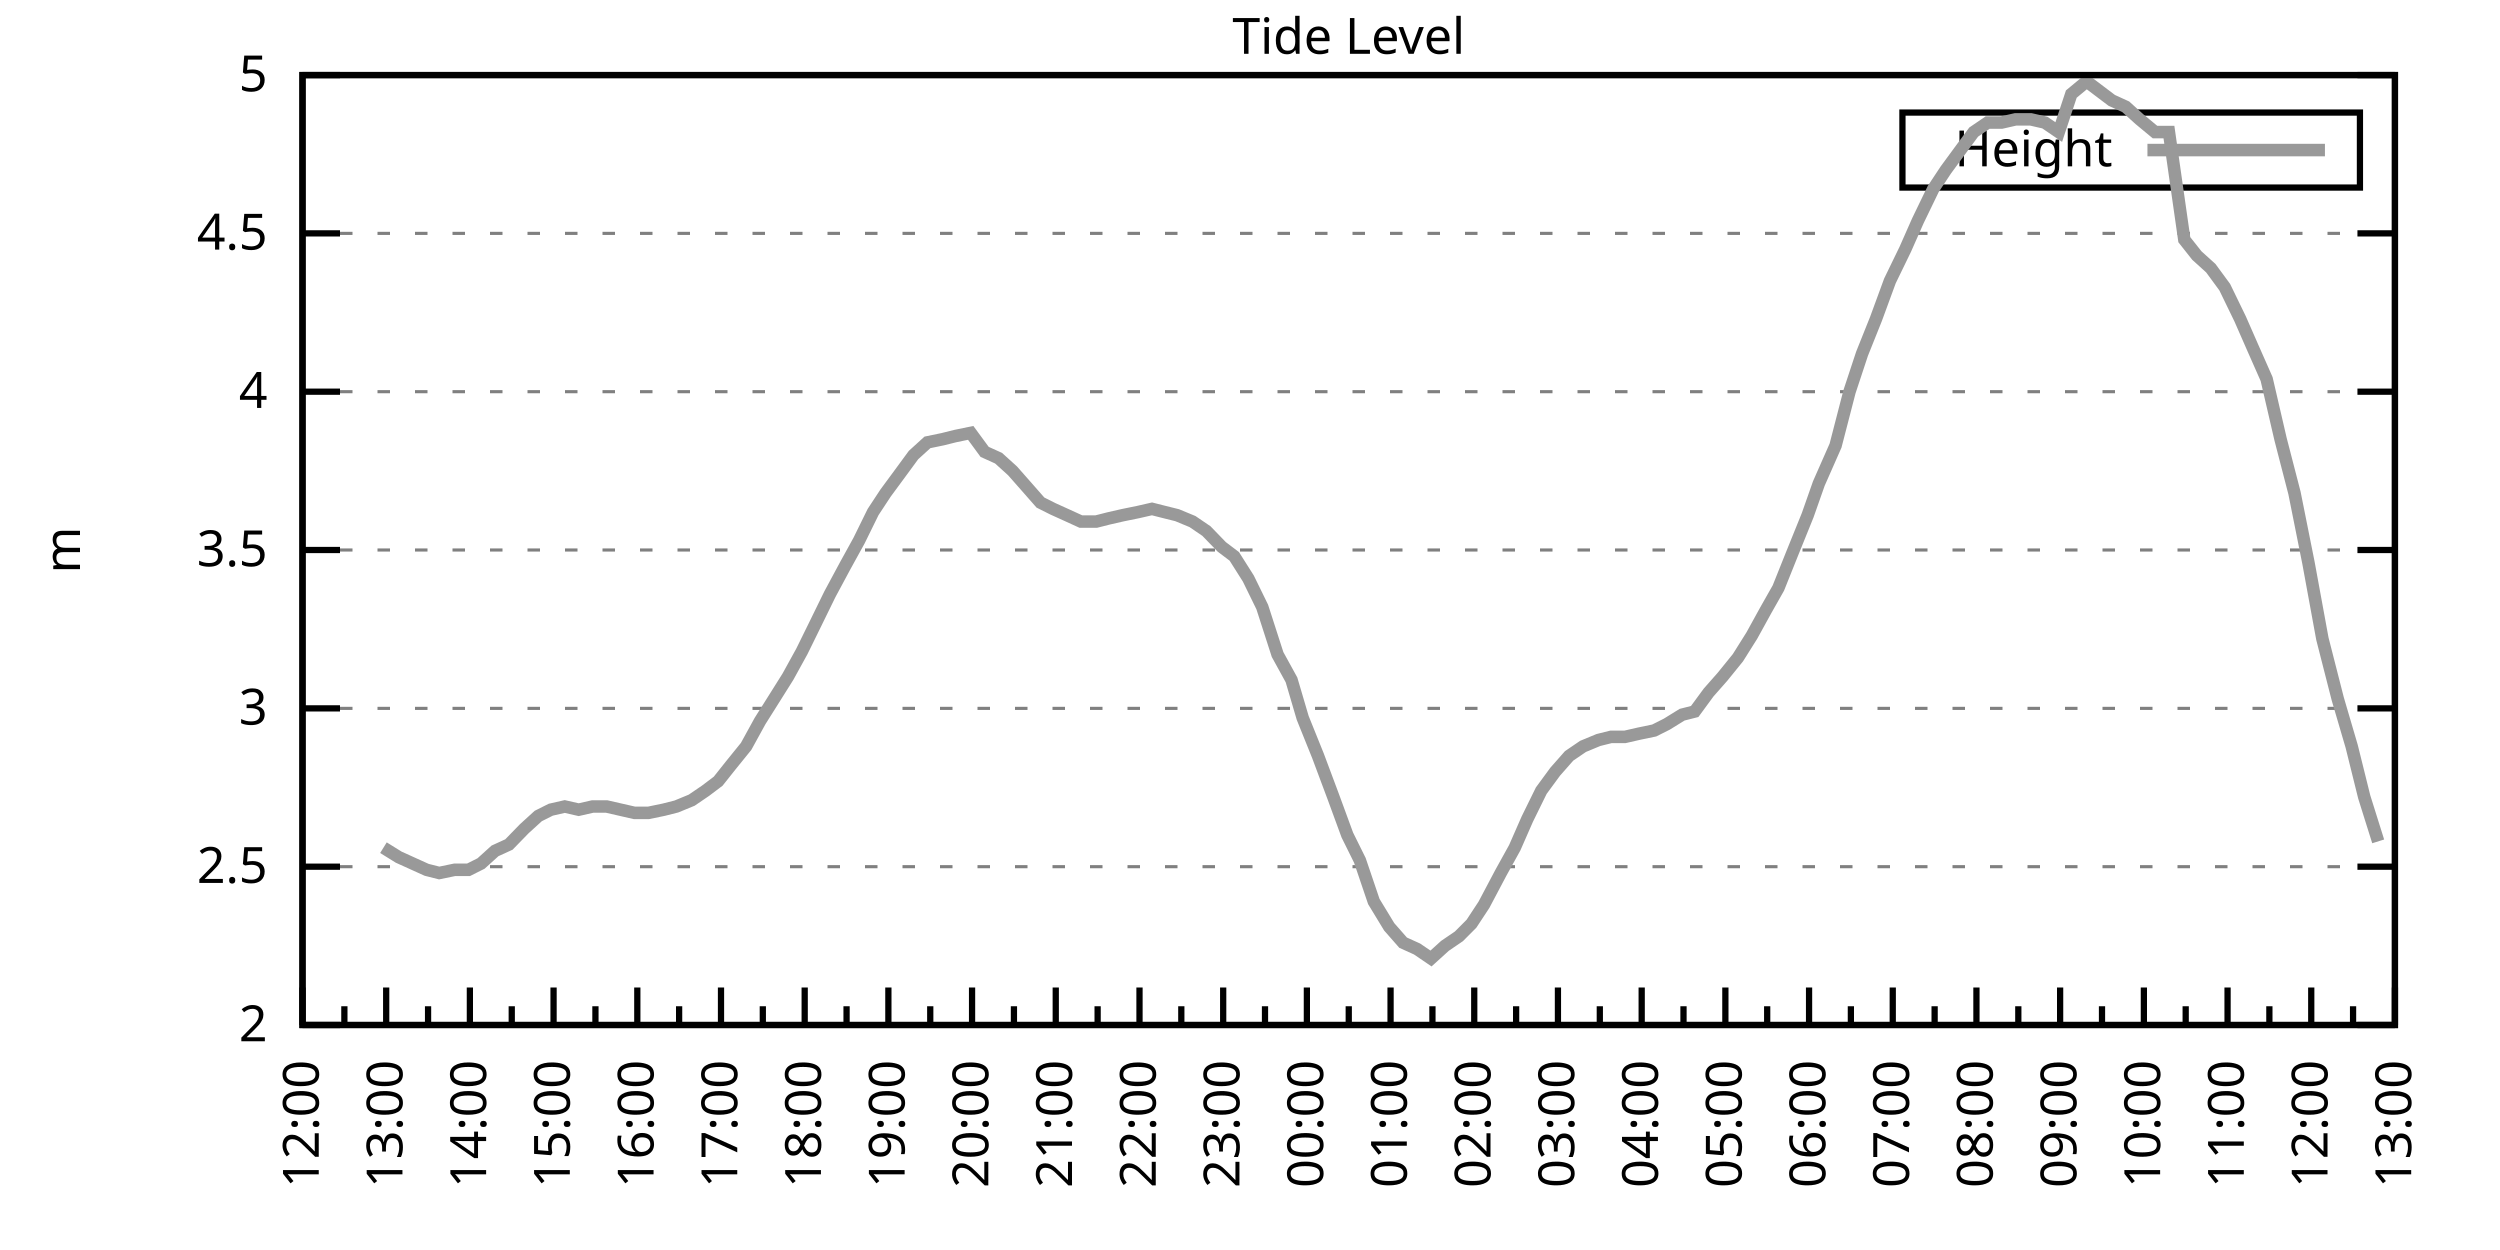
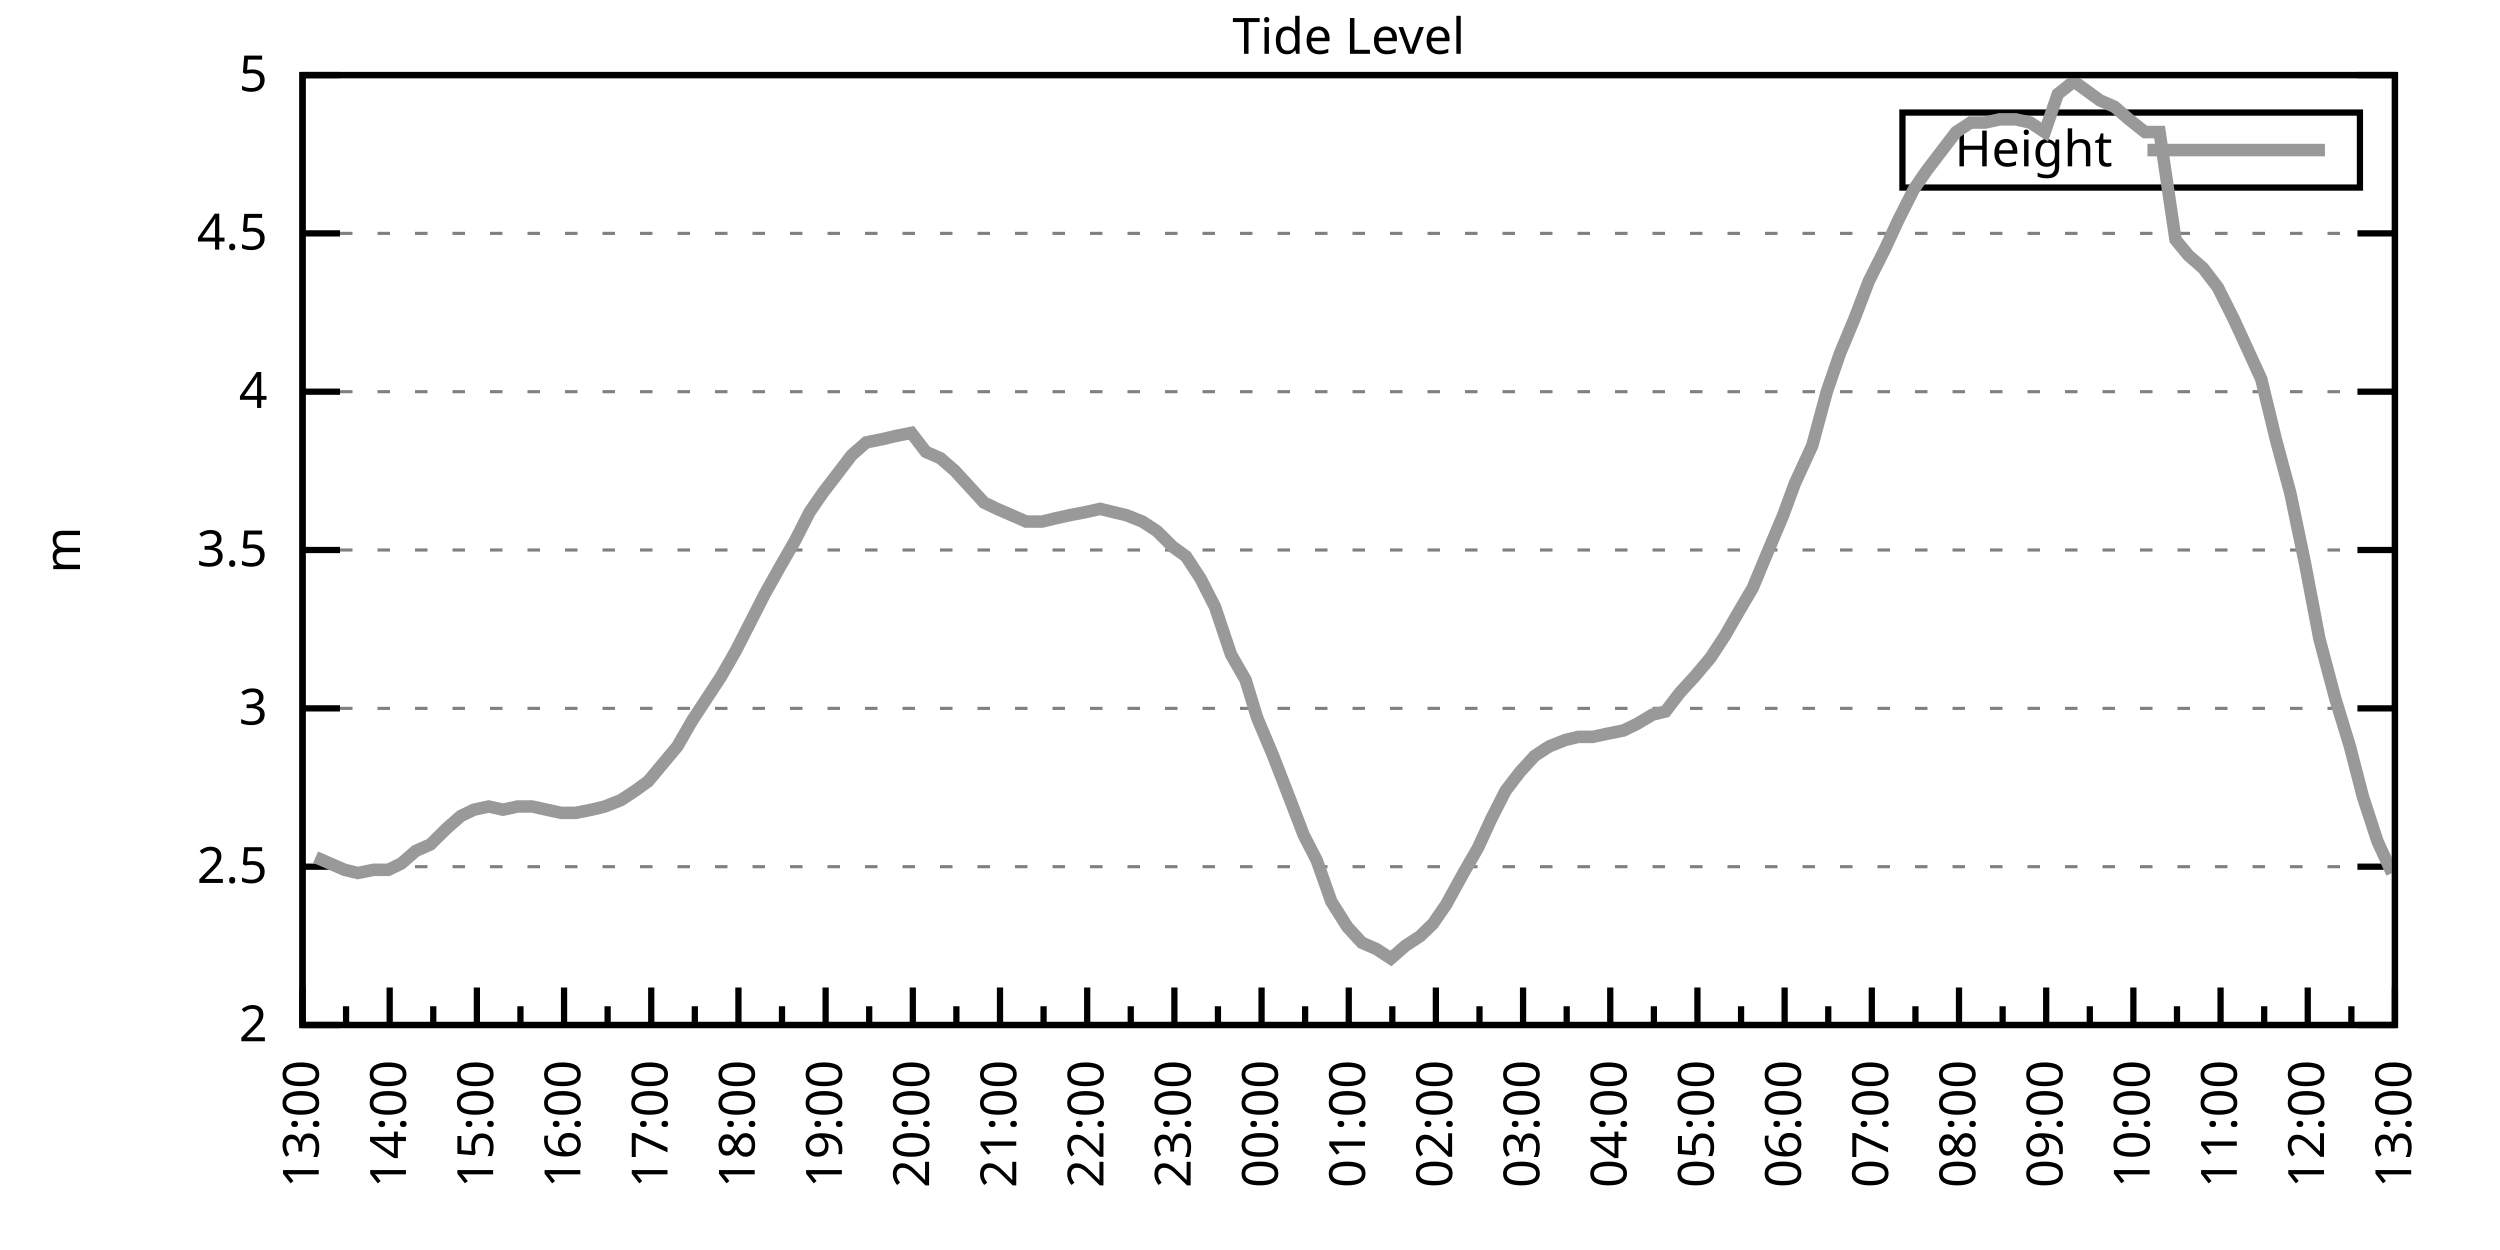
<svg xmlns="http://www.w3.org/2000/svg" xmlns:xlink="http://www.w3.org/1999/xlink" width="400" height="200" viewBox="0 0 400 200">
  <g id="gnuplot_canvas">
    <rect x="0" y="0" width="400" height="200" fill="none" />
    <defs>
      <circle id="gpDot" r="0.5" stroke-width="0.5" stroke="currentColor" />
      <path id="gpPt0" stroke-width="0.333" stroke="currentColor" d="M-1,0 h2 M0,-1 v2" />
      <path id="gpPt1" stroke-width="0.333" stroke="currentColor" d="M-1,-1 L1,1 M1,-1 L-1,1" />
      <path id="gpPt2" stroke-width="0.333" stroke="currentColor" d="M-1,0 L1,0 M0,-1 L0,1 M-1,-1 L1,1 M-1,1 L1,-1" />
      <rect id="gpPt3" stroke-width="0.333" stroke="currentColor" x="-1" y="-1" width="2" height="2" />
      <rect id="gpPt4" stroke-width="0.333" stroke="currentColor" fill="currentColor" x="-1" y="-1" width="2" height="2" />
      <circle id="gpPt5" stroke-width="0.333" stroke="currentColor" cx="0" cy="0" r="1" />
      <use xlink:href="#gpPt5" id="gpPt6" fill="currentColor" stroke="none" />
      <path id="gpPt7" stroke-width="0.333" stroke="currentColor" d="M0,-1.33 L-1.33,0.67 L1.33,0.67 z" />
      <use xlink:href="#gpPt7" id="gpPt8" fill="currentColor" stroke="none" />
      <use xlink:href="#gpPt7" id="gpPt9" stroke="currentColor" transform="rotate(180)" />
      <use xlink:href="#gpPt9" id="gpPt10" fill="currentColor" stroke="none" />
      <use xlink:href="#gpPt3" id="gpPt11" stroke="currentColor" transform="rotate(45)" />
      <use xlink:href="#gpPt11" id="gpPt12" fill="currentColor" stroke="none" />
      <path id="gpPt13" stroke-width="0.333" stroke="currentColor" d="M0,1.330 L1.265,0.411 L0.782,-1.067 L-0.782,-1.076 L-1.265,0.411 z" />
      <use xlink:href="#gpPt13" id="gpPt14" fill="currentColor" stroke="none" />
      <filter id="textbox" filterUnits="objectBoundingBox" x="0" y="0" height="1" width="1">
        <feFlood flood-color="white" flood-opacity="1" result="bgnd" />
        <feComposite in="SourceGraphic" in2="bgnd" operator="atop" />
      </filter>
      <filter id="greybox" filterUnits="objectBoundingBox" x="0" y="0" height="1" width="1">
        <feFlood flood-color="lightgrey" flood-opacity="1" result="grey" />
        <feComposite in="SourceGraphic" in2="grey" operator="atop" />
      </filter>
    </defs>
    <g fill="none" color="white" stroke="currentColor" stroke-width="1.00" stroke-linecap="butt" stroke-linejoin="miter">
</g>
    <g fill="none" color="black" stroke="currentColor" stroke-width="1.00" stroke-linecap="butt" stroke-linejoin="miter">
      <g stroke="none" shape-rendering="crispEdges">
        <polygon fill="rgb(255, 255, 255)" points="48.40,164.00 383.18,164.00 383.18,12.02 48.40,12.02 " />
      </g>
    </g>
    <g fill="none" color="black" stroke="currentColor" stroke-width="1.00" stroke-linecap="butt" stroke-linejoin="miter">
</g>
    <g fill="none" color="black" stroke="black" stroke-width="0.50" stroke-linecap="butt" stroke-linejoin="miter">
</g>
    <g fill="none" color="gray" stroke="currentColor" stroke-width="0.50" stroke-linecap="butt" stroke-linejoin="miter">
      <path stroke="gray" stroke-dasharray="2,4" class="gridline" d="M48.40,164.00 L383.19,164.00  " />
    </g>
    <g fill="none" color="gray" stroke="gray" stroke-width="1.00" stroke-linecap="butt" stroke-linejoin="miter">
</g>
    <g fill="none" color="black" stroke="currentColor" stroke-width="1.00" stroke-linecap="butt" stroke-linejoin="miter">
      <path stroke="black" d="M48.40,164.00 L54.40,164.00 M383.19,164.00 L377.19,164.00  " />
      <g transform="translate(42.80,166.60)" stroke="none" fill="black" font-family="Sans" font-size="8.00" text-anchor="end">
        <text>
          <tspan font-family="Sans"> 2</tspan>
        </text>
      </g>
    </g>
    <g fill="none" color="black" stroke="currentColor" stroke-width="1.00" stroke-linecap="butt" stroke-linejoin="miter">
</g>
    <g fill="none" color="black" stroke="black" stroke-width="0.50" stroke-linecap="butt" stroke-linejoin="miter">
</g>
    <g fill="none" color="gray" stroke="currentColor" stroke-width="0.50" stroke-linecap="butt" stroke-linejoin="miter">
      <path stroke="gray" stroke-dasharray="2,4" class="gridline" d="M48.40,138.67 L383.19,138.67  " />
    </g>
    <g fill="none" color="gray" stroke="gray" stroke-width="1.00" stroke-linecap="butt" stroke-linejoin="miter">
</g>
    <g fill="none" color="black" stroke="currentColor" stroke-width="1.00" stroke-linecap="butt" stroke-linejoin="miter">
      <path stroke="black" d="M48.40,138.67 L54.40,138.67 M383.19,138.67 L377.19,138.67  " />
      <g transform="translate(42.80,141.27)" stroke="none" fill="black" font-family="Sans" font-size="8.00" text-anchor="end">
        <text>
          <tspan font-family="Sans"> 2.5</tspan>
        </text>
      </g>
    </g>
    <g fill="none" color="black" stroke="currentColor" stroke-width="1.00" stroke-linecap="butt" stroke-linejoin="miter">
</g>
    <g fill="none" color="black" stroke="black" stroke-width="0.50" stroke-linecap="butt" stroke-linejoin="miter">
</g>
    <g fill="none" color="gray" stroke="currentColor" stroke-width="0.50" stroke-linecap="butt" stroke-linejoin="miter">
      <path stroke="gray" stroke-dasharray="2,4" class="gridline" d="M48.40,113.34 L383.19,113.34  " />
    </g>
    <g fill="none" color="gray" stroke="gray" stroke-width="1.00" stroke-linecap="butt" stroke-linejoin="miter">
</g>
    <g fill="none" color="black" stroke="currentColor" stroke-width="1.00" stroke-linecap="butt" stroke-linejoin="miter">
      <path stroke="black" d="M48.40,113.34 L54.40,113.34 M383.19,113.34 L377.19,113.34  " />
      <g transform="translate(42.80,115.94)" stroke="none" fill="black" font-family="Sans" font-size="8.00" text-anchor="end">
        <text>
          <tspan font-family="Sans"> 3</tspan>
        </text>
      </g>
    </g>
    <g fill="none" color="black" stroke="currentColor" stroke-width="1.00" stroke-linecap="butt" stroke-linejoin="miter">
</g>
    <g fill="none" color="black" stroke="black" stroke-width="0.50" stroke-linecap="butt" stroke-linejoin="miter">
</g>
    <g fill="none" color="gray" stroke="currentColor" stroke-width="0.50" stroke-linecap="butt" stroke-linejoin="miter">
      <path stroke="gray" stroke-dasharray="2,4" class="gridline" d="M48.40,88.00 L383.19,88.00  " />
    </g>
    <g fill="none" color="gray" stroke="gray" stroke-width="1.00" stroke-linecap="butt" stroke-linejoin="miter">
</g>
    <g fill="none" color="black" stroke="currentColor" stroke-width="1.00" stroke-linecap="butt" stroke-linejoin="miter">
      <path stroke="black" d="M48.40,88.00 L54.40,88.00 M383.19,88.00 L377.19,88.00  " />
      <g transform="translate(42.80,90.60)" stroke="none" fill="black" font-family="Sans" font-size="8.00" text-anchor="end">
        <text>
          <tspan font-family="Sans"> 3.5</tspan>
        </text>
      </g>
    </g>
    <g fill="none" color="black" stroke="currentColor" stroke-width="1.00" stroke-linecap="butt" stroke-linejoin="miter">
</g>
    <g fill="none" color="black" stroke="black" stroke-width="0.50" stroke-linecap="butt" stroke-linejoin="miter">
</g>
    <g fill="none" color="gray" stroke="currentColor" stroke-width="0.50" stroke-linecap="butt" stroke-linejoin="miter">
      <path stroke="gray" stroke-dasharray="2,4" class="gridline" d="M48.40,62.67 L383.19,62.67  " />
    </g>
    <g fill="none" color="gray" stroke="gray" stroke-width="1.00" stroke-linecap="butt" stroke-linejoin="miter">
</g>
    <g fill="none" color="black" stroke="currentColor" stroke-width="1.00" stroke-linecap="butt" stroke-linejoin="miter">
      <path stroke="black" d="M48.40,62.67 L54.40,62.67 M383.19,62.67 L377.19,62.67  " />
      <g transform="translate(42.80,65.27)" stroke="none" fill="black" font-family="Sans" font-size="8.00" text-anchor="end">
        <text>
          <tspan font-family="Sans"> 4</tspan>
        </text>
      </g>
    </g>
    <g fill="none" color="black" stroke="currentColor" stroke-width="1.00" stroke-linecap="butt" stroke-linejoin="miter">
</g>
    <g fill="none" color="black" stroke="black" stroke-width="0.50" stroke-linecap="butt" stroke-linejoin="miter">
</g>
    <g fill="none" color="gray" stroke="currentColor" stroke-width="0.50" stroke-linecap="butt" stroke-linejoin="miter">
      <path stroke="gray" stroke-dasharray="2,4" class="gridline" d="M48.40,37.34 L383.19,37.34  " />
    </g>
    <g fill="none" color="gray" stroke="gray" stroke-width="1.00" stroke-linecap="butt" stroke-linejoin="miter">
</g>
    <g fill="none" color="black" stroke="currentColor" stroke-width="1.00" stroke-linecap="butt" stroke-linejoin="miter">
      <path stroke="black" d="M48.40,37.34 L54.40,37.34 M383.19,37.34 L377.19,37.34  " />
      <g transform="translate(42.80,39.94)" stroke="none" fill="black" font-family="Sans" font-size="8.00" text-anchor="end">
        <text>
          <tspan font-family="Sans"> 4.5</tspan>
        </text>
      </g>
    </g>
    <g fill="none" color="black" stroke="currentColor" stroke-width="1.00" stroke-linecap="butt" stroke-linejoin="miter">
</g>
    <g fill="none" color="black" stroke="black" stroke-width="0.50" stroke-linecap="butt" stroke-linejoin="miter">
</g>
    <g fill="none" color="gray" stroke="currentColor" stroke-width="0.50" stroke-linecap="butt" stroke-linejoin="miter">
      <path stroke="gray" stroke-dasharray="2,4" class="gridline" d="M48.40,12.01 L383.19,12.01  " />
    </g>
    <g fill="none" color="gray" stroke="gray" stroke-width="1.00" stroke-linecap="butt" stroke-linejoin="miter">
</g>
    <g fill="none" color="black" stroke="currentColor" stroke-width="1.00" stroke-linecap="butt" stroke-linejoin="miter">
      <path stroke="black" d="M48.40,12.01 L54.40,12.01 M383.19,12.01 L377.19,12.01  " />
      <g transform="translate(42.80,14.61)" stroke="none" fill="black" font-family="Sans" font-size="8.00" text-anchor="end">
        <text>
          <tspan font-family="Sans"> 5</tspan>
        </text>
      </g>
    </g>
    <g fill="none" color="black" stroke="currentColor" stroke-width="1.00" stroke-linecap="butt" stroke-linejoin="miter">
      <path stroke="black" d="M48.40,164.00 L48.40,158.00  " />
      <g transform="translate(51.00,169.60) rotate(270)" stroke="none" fill="black" font-family="Sans" font-size="8.00" text-anchor="end">
        <text>
+           <tspan font-family="Sans">13:00</tspan>
+         </text>
+       </g>
+     </g>
+     <g fill="none" color="black" stroke="currentColor" stroke-width="1.00" stroke-linecap="butt" stroke-linejoin="miter">
+       <path stroke="black" d="M55.37,164.00 L55.37,161.00 M62.35,164.00 L62.35,158.00  " />
+       <g transform="translate(64.95,169.60) rotate(270)" stroke="none" fill="black" font-family="Sans" font-size="8.00" text-anchor="end">
+         <text>
+           <tspan font-family="Sans">14:00</tspan>
+         </text>
+       </g>
+     </g>
+     <g fill="none" color="black" stroke="currentColor" stroke-width="1.00" stroke-linecap="butt" stroke-linejoin="miter">
+       <path stroke="black" d="M69.32,164.00 L69.32,161.00 M76.30,164.00 L76.30,158.00  " />
+       <g transform="translate(78.90,169.60) rotate(270)" stroke="none" fill="black" font-family="Sans" font-size="8.00" text-anchor="end">
+         <text>
+           <tspan font-family="Sans">15:00</tspan>
+         </text>
+       </g>
+     </g>
+     <g fill="none" color="black" stroke="currentColor" stroke-width="1.00" stroke-linecap="butt" stroke-linejoin="miter">
+       <path stroke="black" d="M83.27,164.00 L83.27,161.00 M90.25,164.00 L90.25,158.00  " />
+       <g transform="translate(92.85,169.60) rotate(270)" stroke="none" fill="black" font-family="Sans" font-size="8.00" text-anchor="end">
+         <text>
+           <tspan font-family="Sans">16:00</tspan>
+         </text>
+       </g>
+     </g>
+     <g fill="none" color="black" stroke="currentColor" stroke-width="1.00" stroke-linecap="butt" stroke-linejoin="miter">
+       <path stroke="black" d="M97.22,164.00 L97.22,161.00 M104.20,164.00 L104.20,158.00  " />
+       <g transform="translate(106.80,169.60) rotate(270)" stroke="none" fill="black" font-family="Sans" font-size="8.00" text-anchor="end">
+         <text>
+           <tspan font-family="Sans">17:00</tspan>
+         </text>
+       </g>
+     </g>
+     <g fill="none" color="black" stroke="currentColor" stroke-width="1.00" stroke-linecap="butt" stroke-linejoin="miter">
+       <path stroke="black" d="M111.17,164.00 L111.17,161.00 M118.15,164.00 L118.15,158.00  " />
+       <g transform="translate(120.75,169.60) rotate(270)" stroke="none" fill="black" font-family="Sans" font-size="8.00" text-anchor="end">
+         <text>
+           <tspan font-family="Sans">18:00</tspan>
+         </text>
+       </g>
+     </g>
+     <g fill="none" color="black" stroke="currentColor" stroke-width="1.00" stroke-linecap="butt" stroke-linejoin="miter">
+       <path stroke="black" d="M125.12,164.00 L125.12,161.00 M132.10,164.00 L132.10,158.00  " />
+       <g transform="translate(134.70,169.60) rotate(270)" stroke="none" fill="black" font-family="Sans" font-size="8.00" text-anchor="end">
+         <text>
+           <tspan font-family="Sans">19:00</tspan>
+         </text>
+       </g>
+     </g>
+     <g fill="none" color="black" stroke="currentColor" stroke-width="1.00" stroke-linecap="butt" stroke-linejoin="miter">
+       <path stroke="black" d="M139.07,164.00 L139.07,161.00 M146.05,164.00 L146.05,158.00  " />
+       <g transform="translate(148.65,169.60) rotate(270)" stroke="none" fill="black" font-family="Sans" font-size="8.00" text-anchor="end">
+         <text>
+           <tspan font-family="Sans">20:00</tspan>
+         </text>
+       </g>
+     </g>
+     <g fill="none" color="black" stroke="currentColor" stroke-width="1.00" stroke-linecap="butt" stroke-linejoin="miter">
+       <path stroke="black" d="M153.02,164.00 L153.02,161.00 M160.00,164.00 L160.00,158.00  " />
+       <g transform="translate(162.60,169.60) rotate(270)" stroke="none" fill="black" font-family="Sans" font-size="8.00" text-anchor="end">
+         <text>
+           <tspan font-family="Sans">21:00</tspan>
+         </text>
+       </g>
+     </g>
+     <g fill="none" color="black" stroke="currentColor" stroke-width="1.00" stroke-linecap="butt" stroke-linejoin="miter">
+       <path stroke="black" d="M166.97,164.00 L166.97,161.00 M173.95,164.00 L173.95,158.00  " />
+       <g transform="translate(176.55,169.60) rotate(270)" stroke="none" fill="black" font-family="Sans" font-size="8.00" text-anchor="end">
+         <text>
+           <tspan font-family="Sans">22:00</tspan>
+         </text>
+       </g>
+     </g>
+     <g fill="none" color="black" stroke="currentColor" stroke-width="1.00" stroke-linecap="butt" stroke-linejoin="miter">
+       <path stroke="black" d="M180.92,164.00 L180.92,161.00 M187.90,164.00 L187.90,158.00  " />
+       <g transform="translate(190.50,169.60) rotate(270)" stroke="none" fill="black" font-family="Sans" font-size="8.00" text-anchor="end">
+         <text>
+           <tspan font-family="Sans">23:00</tspan>
+         </text>
+       </g>
+     </g>
+     <g fill="none" color="black" stroke="currentColor" stroke-width="1.00" stroke-linecap="butt" stroke-linejoin="miter">
+       <path stroke="black" d="M194.87,164.00 L194.87,161.00 M201.85,164.00 L201.85,158.00  " />
+       <g transform="translate(204.45,169.60) rotate(270)" stroke="none" fill="black" font-family="Sans" font-size="8.00" text-anchor="end">
+         <text>
+           <tspan font-family="Sans">00:00</tspan>
+         </text>
+       </g>
+     </g>
+     <g fill="none" color="black" stroke="currentColor" stroke-width="1.00" stroke-linecap="butt" stroke-linejoin="miter">
+       <path stroke="black" d="M208.82,164.00 L208.82,161.00 M215.80,164.00 L215.80,158.00  " />
+       <g transform="translate(218.40,169.60) rotate(270)" stroke="none" fill="black" font-family="Sans" font-size="8.00" text-anchor="end">
+         <text>
+           <tspan font-family="Sans">01:00</tspan>
+         </text>
+       </g>
+     </g>
+     <g fill="none" color="black" stroke="currentColor" stroke-width="1.00" stroke-linecap="butt" stroke-linejoin="miter">
+       <path stroke="black" d="M222.77,164.00 L222.77,161.00 M229.74,164.00 L229.74,158.00  " />
+       <g transform="translate(232.34,169.60) rotate(270)" stroke="none" fill="black" font-family="Sans" font-size="8.00" text-anchor="end">
+         <text>
+           <tspan font-family="Sans">02:00</tspan>
+         </text>
+       </g>
+     </g>
+     <g fill="none" color="black" stroke="currentColor" stroke-width="1.00" stroke-linecap="butt" stroke-linejoin="miter">
+       <path stroke="black" d="M236.72,164.00 L236.72,161.00 M243.69,164.00 L243.69,158.00  " />
+       <g transform="translate(246.29,169.60) rotate(270)" stroke="none" fill="black" font-family="Sans" font-size="8.00" text-anchor="end">
+         <text>
+           <tspan font-family="Sans">03:00</tspan>
+         </text>
+       </g>
+     </g>
+     <g fill="none" color="black" stroke="currentColor" stroke-width="1.00" stroke-linecap="butt" stroke-linejoin="miter">
+       <path stroke="black" d="M250.67,164.00 L250.67,161.00 M257.64,164.00 L257.64,158.00  " />
+       <g transform="translate(260.24,169.60) rotate(270)" stroke="none" fill="black" font-family="Sans" font-size="8.00" text-anchor="end">
+         <text>
+           <tspan font-family="Sans">04:00</tspan>
+         </text>
+       </g>
+     </g>
+     <g fill="none" color="black" stroke="currentColor" stroke-width="1.00" stroke-linecap="butt" stroke-linejoin="miter">
+       <path stroke="black" d="M264.62,164.00 L264.62,161.00 M271.59,164.00 L271.59,158.00  " />
+       <g transform="translate(274.19,169.60) rotate(270)" stroke="none" fill="black" font-family="Sans" font-size="8.00" text-anchor="end">
+         <text>
+           <tspan font-family="Sans">05:00</tspan>
+         </text>
+       </g>
+     </g>
+     <g fill="none" color="black" stroke="currentColor" stroke-width="1.00" stroke-linecap="butt" stroke-linejoin="miter">
+       <path stroke="black" d="M278.57,164.00 L278.57,161.00 M285.54,164.00 L285.54,158.00  " />
+       <g transform="translate(288.14,169.60) rotate(270)" stroke="none" fill="black" font-family="Sans" font-size="8.00" text-anchor="end">
+         <text>
+           <tspan font-family="Sans">06:00</tspan>
+         </text>
+       </g>
+     </g>
+     <g fill="none" color="black" stroke="currentColor" stroke-width="1.00" stroke-linecap="butt" stroke-linejoin="miter">
+       <path stroke="black" d="M292.52,164.00 L292.52,161.00 M299.49,164.00 L299.49,158.00  " />
+       <g transform="translate(302.09,169.60) rotate(270)" stroke="none" fill="black" font-family="Sans" font-size="8.00" text-anchor="end">
+         <text>
+           <tspan font-family="Sans">07:00</tspan>
+         </text>
+       </g>
+     </g>
+     <g fill="none" color="black" stroke="currentColor" stroke-width="1.00" stroke-linecap="butt" stroke-linejoin="miter">
+       <path stroke="black" d="M306.47,164.00 L306.47,161.00 M313.44,164.00 L313.44,158.00  " />
+       <g transform="translate(316.04,169.60) rotate(270)" stroke="none" fill="black" font-family="Sans" font-size="8.00" text-anchor="end">
+         <text>
+           <tspan font-family="Sans">08:00</tspan>
+         </text>
+       </g>
+     </g>
+     <g fill="none" color="black" stroke="currentColor" stroke-width="1.00" stroke-linecap="butt" stroke-linejoin="miter">
+       <path stroke="black" d="M320.42,164.00 L320.42,161.00 M327.39,164.00 L327.39,158.00  " />
+       <g transform="translate(329.99,169.60) rotate(270)" stroke="none" fill="black" font-family="Sans" font-size="8.00" text-anchor="end">
+         <text>
+           <tspan font-family="Sans">09:00</tspan>
+         </text>
+       </g>
+     </g>
+     <g fill="none" color="black" stroke="currentColor" stroke-width="1.00" stroke-linecap="butt" stroke-linejoin="miter">
+       <path stroke="black" d="M334.37,164.00 L334.37,161.00 M341.34,164.00 L341.34,158.00  " />
+       <g transform="translate(343.94,169.60) rotate(270)" stroke="none" fill="black" font-family="Sans" font-size="8.00" text-anchor="end">
+         <text>
+           <tspan font-family="Sans">10:00</tspan>
+         </text>
+       </g>
+     </g>
+     <g fill="none" color="black" stroke="currentColor" stroke-width="1.00" stroke-linecap="butt" stroke-linejoin="miter">
+       <path stroke="black" d="M348.32,164.00 L348.32,161.00 M355.29,164.00 L355.29,158.00  " />
+       <g transform="translate(357.89,169.60) rotate(270)" stroke="none" fill="black" font-family="Sans" font-size="8.00" text-anchor="end">
+         <text>
+           <tspan font-family="Sans">11:00</tspan>
+         </text>
+       </g>
+     </g>
+     <g fill="none" color="black" stroke="currentColor" stroke-width="1.00" stroke-linecap="butt" stroke-linejoin="miter">
+       <path stroke="black" d="M362.27,164.00 L362.27,161.00 M369.24,164.00 L369.24,158.00  " />
+       <g transform="translate(371.84,169.60) rotate(270)" stroke="none" fill="black" font-family="Sans" font-size="8.00" text-anchor="end">
+         <text>
          <tspan font-family="Sans">12:00</tspan>
        </text>
      </g>
    </g>
    <g fill="none" color="black" stroke="currentColor" stroke-width="1.00" stroke-linecap="butt" stroke-linejoin="miter">
-       <path stroke="black" d="M55.10,164.00 L55.10,161.00 M61.79,164.00 L61.79,158.00  " />
-       <g transform="translate(64.39,169.60) rotate(270)" stroke="none" fill="black" font-family="Sans" font-size="8.00" text-anchor="end">
-         <text>
-           <tspan font-family="Sans">13:00</tspan>
-         </text>
-       </g>
-     </g>
-     <g fill="none" color="black" stroke="currentColor" stroke-width="1.00" stroke-linecap="butt" stroke-linejoin="miter">
-       <path stroke="black" d="M68.49,164.00 L68.49,161.00 M75.18,164.00 L75.18,158.00  " />
-       <g transform="translate(77.78,169.60) rotate(270)" stroke="none" fill="black" font-family="Sans" font-size="8.00" text-anchor="end">
-         <text>
-           <tspan font-family="Sans">14:00</tspan>
-         </text>
-       </g>
-     </g>
-     <g fill="none" color="black" stroke="currentColor" stroke-width="1.00" stroke-linecap="butt" stroke-linejoin="miter">
-       <path stroke="black" d="M81.88,164.00 L81.88,161.00 M88.57,164.00 L88.57,158.00  " />
-       <g transform="translate(91.17,169.60) rotate(270)" stroke="none" fill="black" font-family="Sans" font-size="8.00" text-anchor="end">
-         <text>
-           <tspan font-family="Sans">15:00</tspan>
-         </text>
-       </g>
-     </g>
-     <g fill="none" color="black" stroke="currentColor" stroke-width="1.00" stroke-linecap="butt" stroke-linejoin="miter">
-       <path stroke="black" d="M95.27,164.00 L95.27,161.00 M101.97,164.00 L101.97,158.00  " />
-       <g transform="translate(104.57,169.60) rotate(270)" stroke="none" fill="black" font-family="Sans" font-size="8.00" text-anchor="end">
-         <text>
-           <tspan font-family="Sans">16:00</tspan>
-         </text>
-       </g>
-     </g>
-     <g fill="none" color="black" stroke="currentColor" stroke-width="1.00" stroke-linecap="butt" stroke-linejoin="miter">
-       <path stroke="black" d="M108.66,164.00 L108.66,161.00 M115.36,164.00 L115.36,158.00  " />
-       <g transform="translate(117.96,169.60) rotate(270)" stroke="none" fill="black" font-family="Sans" font-size="8.00" text-anchor="end">
-         <text>
-           <tspan font-family="Sans">17:00</tspan>
-         </text>
-       </g>
-     </g>
-     <g fill="none" color="black" stroke="currentColor" stroke-width="1.00" stroke-linecap="butt" stroke-linejoin="miter">
-       <path stroke="black" d="M122.05,164.00 L122.05,161.00 M128.75,164.00 L128.75,158.00  " />
-       <g transform="translate(131.35,169.60) rotate(270)" stroke="none" fill="black" font-family="Sans" font-size="8.00" text-anchor="end">
-         <text>
-           <tspan font-family="Sans">18:00</tspan>
-         </text>
-       </g>
-     </g>
-     <g fill="none" color="black" stroke="currentColor" stroke-width="1.00" stroke-linecap="butt" stroke-linejoin="miter">
-       <path stroke="black" d="M135.45,164.00 L135.45,161.00 M142.14,164.00 L142.14,158.00  " />
-       <g transform="translate(144.74,169.60) rotate(270)" stroke="none" fill="black" font-family="Sans" font-size="8.00" text-anchor="end">
-         <text>
-           <tspan font-family="Sans">19:00</tspan>
-         </text>
-       </g>
-     </g>
-     <g fill="none" color="black" stroke="currentColor" stroke-width="1.00" stroke-linecap="butt" stroke-linejoin="miter">
-       <path stroke="black" d="M148.84,164.00 L148.84,161.00 M155.53,164.00 L155.53,158.00  " />
-       <g transform="translate(158.13,169.60) rotate(270)" stroke="none" fill="black" font-family="Sans" font-size="8.00" text-anchor="end">
-         <text>
-           <tspan font-family="Sans">20:00</tspan>
-         </text>
-       </g>
-     </g>
-     <g fill="none" color="black" stroke="currentColor" stroke-width="1.00" stroke-linecap="butt" stroke-linejoin="miter">
-       <path stroke="black" d="M162.23,164.00 L162.23,161.00 M168.92,164.00 L168.92,158.00  " />
-       <g transform="translate(171.52,169.60) rotate(270)" stroke="none" fill="black" font-family="Sans" font-size="8.00" text-anchor="end">
-         <text>
-           <tspan font-family="Sans">21:00</tspan>
-         </text>
-       </g>
-     </g>
-     <g fill="none" color="black" stroke="currentColor" stroke-width="1.00" stroke-linecap="butt" stroke-linejoin="miter">
-       <path stroke="black" d="M175.62,164.00 L175.62,161.00 M182.32,164.00 L182.32,158.00  " />
-       <g transform="translate(184.92,169.60) rotate(270)" stroke="none" fill="black" font-family="Sans" font-size="8.00" text-anchor="end">
-         <text>
-           <tspan font-family="Sans">22:00</tspan>
-         </text>
-       </g>
-     </g>
-     <g fill="none" color="black" stroke="currentColor" stroke-width="1.00" stroke-linecap="butt" stroke-linejoin="miter">
-       <path stroke="black" d="M189.01,164.00 L189.01,161.00 M195.71,164.00 L195.71,158.00  " />
-       <g transform="translate(198.31,169.60) rotate(270)" stroke="none" fill="black" font-family="Sans" font-size="8.00" text-anchor="end">
-         <text>
-           <tspan font-family="Sans">23:00</tspan>
-         </text>
-       </g>
-     </g>
-     <g fill="none" color="black" stroke="currentColor" stroke-width="1.00" stroke-linecap="butt" stroke-linejoin="miter">
-       <path stroke="black" d="M202.40,164.00 L202.40,161.00 M209.10,164.00 L209.10,158.00  " />
-       <g transform="translate(211.70,169.60) rotate(270)" stroke="none" fill="black" font-family="Sans" font-size="8.00" text-anchor="end">
-         <text>
-           <tspan font-family="Sans">00:00</tspan>
-         </text>
-       </g>
-     </g>
-     <g fill="none" color="black" stroke="currentColor" stroke-width="1.00" stroke-linecap="butt" stroke-linejoin="miter">
-       <path stroke="black" d="M215.80,164.00 L215.80,161.00 M222.49,164.00 L222.49,158.00  " />
-       <g transform="translate(225.09,169.60) rotate(270)" stroke="none" fill="black" font-family="Sans" font-size="8.00" text-anchor="end">
-         <text>
-           <tspan font-family="Sans">01:00</tspan>
-         </text>
-       </g>
-     </g>
-     <g fill="none" color="black" stroke="currentColor" stroke-width="1.00" stroke-linecap="butt" stroke-linejoin="miter">
-       <path stroke="black" d="M229.19,164.00 L229.19,161.00 M235.88,164.00 L235.88,158.00  " />
-       <g transform="translate(238.48,169.60) rotate(270)" stroke="none" fill="black" font-family="Sans" font-size="8.00" text-anchor="end">
-         <text>
-           <tspan font-family="Sans">02:00</tspan>
-         </text>
-       </g>
-     </g>
-     <g fill="none" color="black" stroke="currentColor" stroke-width="1.00" stroke-linecap="butt" stroke-linejoin="miter">
-       <path stroke="black" d="M242.58,164.00 L242.58,161.00 M249.27,164.00 L249.27,158.00  " />
-       <g transform="translate(251.87,169.60) rotate(270)" stroke="none" fill="black" font-family="Sans" font-size="8.00" text-anchor="end">
-         <text>
-           <tspan font-family="Sans">03:00</tspan>
-         </text>
-       </g>
-     </g>
-     <g fill="none" color="black" stroke="currentColor" stroke-width="1.00" stroke-linecap="butt" stroke-linejoin="miter">
-       <path stroke="black" d="M255.97,164.00 L255.97,161.00 M262.67,164.00 L262.67,158.00  " />
-       <g transform="translate(265.27,169.60) rotate(270)" stroke="none" fill="black" font-family="Sans" font-size="8.00" text-anchor="end">
-         <text>
-           <tspan font-family="Sans">04:00</tspan>
-         </text>
-       </g>
-     </g>
-     <g fill="none" color="black" stroke="currentColor" stroke-width="1.00" stroke-linecap="butt" stroke-linejoin="miter">
-       <path stroke="black" d="M269.36,164.00 L269.36,161.00 M276.06,164.00 L276.06,158.00  " />
-       <g transform="translate(278.66,169.60) rotate(270)" stroke="none" fill="black" font-family="Sans" font-size="8.00" text-anchor="end">
-         <text>
-           <tspan font-family="Sans">05:00</tspan>
-         </text>
-       </g>
-     </g>
-     <g fill="none" color="black" stroke="currentColor" stroke-width="1.00" stroke-linecap="butt" stroke-linejoin="miter">
-       <path stroke="black" d="M282.75,164.00 L282.75,161.00 M289.45,164.00 L289.45,158.00  " />
-       <g transform="translate(292.05,169.60) rotate(270)" stroke="none" fill="black" font-family="Sans" font-size="8.00" text-anchor="end">
-         <text>
-           <tspan font-family="Sans">06:00</tspan>
-         </text>
-       </g>
-     </g>
-     <g fill="none" color="black" stroke="currentColor" stroke-width="1.00" stroke-linecap="butt" stroke-linejoin="miter">
-       <path stroke="black" d="M296.14,164.00 L296.14,161.00 M302.84,164.00 L302.84,158.00  " />
-       <g transform="translate(305.44,169.60) rotate(270)" stroke="none" fill="black" font-family="Sans" font-size="8.00" text-anchor="end">
-         <text>
-           <tspan font-family="Sans">07:00</tspan>
-         </text>
-       </g>
-     </g>
-     <g fill="none" color="black" stroke="currentColor" stroke-width="1.00" stroke-linecap="butt" stroke-linejoin="miter">
-       <path stroke="black" d="M309.54,164.00 L309.54,161.00 M316.23,164.00 L316.23,158.00  " />
-       <g transform="translate(318.83,169.60) rotate(270)" stroke="none" fill="black" font-family="Sans" font-size="8.00" text-anchor="end">
-         <text>
-           <tspan font-family="Sans">08:00</tspan>
-         </text>
-       </g>
-     </g>
-     <g fill="none" color="black" stroke="currentColor" stroke-width="1.00" stroke-linecap="butt" stroke-linejoin="miter">
-       <path stroke="black" d="M322.93,164.00 L322.93,161.00 M329.62,164.00 L329.62,158.00  " />
-       <g transform="translate(332.22,169.60) rotate(270)" stroke="none" fill="black" font-family="Sans" font-size="8.00" text-anchor="end">
-         <text>
-           <tspan font-family="Sans">09:00</tspan>
-         </text>
-       </g>
-     </g>
-     <g fill="none" color="black" stroke="currentColor" stroke-width="1.00" stroke-linecap="butt" stroke-linejoin="miter">
-       <path stroke="black" d="M336.32,164.00 L336.32,161.00 M343.02,164.00 L343.02,158.00  " />
-       <g transform="translate(345.62,169.60) rotate(270)" stroke="none" fill="black" font-family="Sans" font-size="8.00" text-anchor="end">
-         <text>
-           <tspan font-family="Sans">10:00</tspan>
-         </text>
-       </g>
-     </g>
-     <g fill="none" color="black" stroke="currentColor" stroke-width="1.00" stroke-linecap="butt" stroke-linejoin="miter">
-       <path stroke="black" d="M349.71,164.00 L349.71,161.00 M356.41,164.00 L356.41,158.00  " />
-       <g transform="translate(359.01,169.60) rotate(270)" stroke="none" fill="black" font-family="Sans" font-size="8.00" text-anchor="end">
-         <text>
-           <tspan font-family="Sans">11:00</tspan>
-         </text>
-       </g>
-     </g>
-     <g fill="none" color="black" stroke="currentColor" stroke-width="1.00" stroke-linecap="butt" stroke-linejoin="miter">
-       <path stroke="black" d="M363.10,164.00 L363.10,161.00 M369.80,164.00 L369.80,158.00  " />
-       <g transform="translate(372.40,169.60) rotate(270)" stroke="none" fill="black" font-family="Sans" font-size="8.00" text-anchor="end">
-         <text>
-           <tspan font-family="Sans">12:00</tspan>
-         </text>
-       </g>
-     </g>
-     <g fill="none" color="black" stroke="currentColor" stroke-width="1.00" stroke-linecap="butt" stroke-linejoin="miter">
-       <path stroke="black" d="M376.49,164.00 L376.49,161.00 M383.19,164.00 L383.19,158.00  " />
+       <path stroke="black" d="M376.22,164.00 L376.22,161.00 M383.19,164.00 L383.19,158.00  " />
      <g transform="translate(385.79,169.60) rotate(270)" stroke="none" fill="black" font-family="Sans" font-size="8.00" text-anchor="end">
        <text>
          <tspan font-family="Sans">13:00</tspan>
        </text>
      </g>
    </g>
    <g fill="none" color="black" stroke="currentColor" stroke-width="1.00" stroke-linecap="butt" stroke-linejoin="miter">
</g>
    <g fill="none" color="black" stroke="currentColor" stroke-width="1.00" stroke-linecap="butt" stroke-linejoin="miter">
      <path stroke="black" d="M48.40,12.01 L48.40,164.00 L383.19,164.00 L383.19,12.01 L48.40,12.01 Z  " />
    </g>
    <g fill="none" color="black" stroke="currentColor" stroke-width="1.00" stroke-linecap="butt" stroke-linejoin="miter">
      <g transform="translate(12.80,88.01) rotate(270)" stroke="none" fill="black" font-family="Sans" font-size="8.00" text-anchor="middle">
        <text>
          <tspan font-family="Sans">m</tspan>
        </text>
      </g>
    </g>
    <g fill="none" color="black" stroke="currentColor" stroke-width="1.00" stroke-linecap="butt" stroke-linejoin="miter">
</g>
    <g fill="none" color="black" stroke="currentColor" stroke-width="1.00" stroke-linecap="butt" stroke-linejoin="miter">
      <path stroke="black" d="M304.39,30.01 L304.39,18.01 L377.59,18.01 L377.59,30.01 L304.39,30.01 Z  " />
    </g>
    <g id="Tide_level_plot_1">
      <g fill="none" color="white" stroke="black" stroke-width="2.00" stroke-linecap="butt" stroke-linejoin="miter">
</g>
      <g fill="none" color="black" stroke="currentColor" stroke-width="2.00" stroke-linecap="butt" stroke-linejoin="miter">
        <g transform="translate(337.99,26.61)" stroke="none" fill="black" font-family="Sans" font-size="8.00" text-anchor="end">
          <text>
            <tspan font-family="Sans">Height</tspan>
          </text>
        </g>
      </g>
      <g fill="none" color="black" stroke="currentColor" stroke-width="2.00" stroke-linecap="butt" stroke-linejoin="miter">
-         <path stroke="rgb(153, 153, 153)" d="M343.59,24.01 L371.99,24.01 M61.35,135.63 L63.80,137.15 L66.03,138.16 L68.26,139.17 L70.27,139.68 L72.73,139.17   L74.96,139.17 L76.97,138.16 L79.20,136.14 L81.43,135.12 L83.89,132.59 L86.12,130.56 L88.13,129.55 L90.36,129.04   L92.59,129.55 L94.82,129.04 L97.06,129.04 L99.29,129.55 L101.52,130.06 L103.75,130.06 L106.21,129.55 L108.22,129.04   L110.67,128.03 L112.90,126.51 L114.91,124.99 L116.92,122.46 L119.38,119.42 L121.61,115.36 L123.84,111.82 L126.07,108.27   L128.30,104.22 L130.54,99.66 L132.77,95.10 L135.22,90.54 L137.45,86.49 L139.69,81.93 L141.69,78.89 L143.93,75.85   L146.16,72.81 L148.39,70.78 L150.85,70.27 L152.85,69.77 L155.31,69.26 L157.54,72.30 L159.77,73.31 L162.01,75.34   L164.24,77.87 L166.47,80.41 L168.48,81.42 L170.71,82.43 L172.94,83.45 L175.40,83.45 L177.41,82.94 L179.64,82.43   L182.09,81.93 L184.32,81.42 L186.33,81.93 L188.34,82.43 L190.80,83.45 L193.03,84.97 L195.48,87.50 L197.49,89.02   L199.73,92.56 L201.96,97.12 L204.41,104.72 L206.64,108.78 L208.43,114.86 L210.88,120.94 L213.34,127.52 L215.57,133.60   L217.58,137.66 L219.81,144.24 L222.27,148.29 L224.50,150.83 L226.73,151.84 L228.96,153.36 L231.20,151.33 L233.43,149.81   L235.44,147.79 L237.44,144.75 L240.12,139.68 L242.36,135.63 L244.36,131.07 L246.60,126.51 L248.83,123.47 L251.06,120.94   L253.29,119.42 L255.75,118.40 L257.76,117.90 L259.99,117.90 L262.22,117.39 L264.67,116.88 L266.68,115.87 L269.14,114.35   L271.15,113.84 L273.38,110.80 L275.61,108.27 L278.07,105.23 L280.30,101.68 L282.53,97.63 L284.54,94.08 L286.77,88.51   L289.23,82.43 L291.01,77.37 L293.69,71.29 L295.92,62.67 L297.93,56.59 L300.16,51.02 L302.39,44.94 L304.85,39.87   L306.86,35.32 L309.31,30.25 L311.32,27.21 L313.55,24.17 L315.79,21.13 L318.02,19.61 L320.25,19.61 L322.48,19.10   L324.94,19.10 L327.17,19.61 L329.40,21.13 L331.41,15.05 L333.86,13.02 L335.87,14.54 L337.88,16.06 L340.11,17.08   L342.35,19.10 L344.80,21.13 L347.03,21.13 L349.49,38.35 L351.50,40.89 L353.73,42.91 L355.96,45.95 L358.42,51.02   L360.42,55.58 L362.66,60.65 L364.89,70.27 L367.12,78.89 L369.35,90.03 L371.58,102.19 L374.04,111.82 L376.27,119.42   L378.28,127.52 L380.51,134.62  " />
+         <path stroke="rgb(153, 153, 153)" d="M343.59,24.01 L371.99,24.01 M50.49,137.15 L52.82,138.16 L55.14,139.17 L57.23,139.68 L59.79,139.17 L62.12,139.17   L64.21,138.16 L66.53,136.14 L68.86,135.12 L71.42,132.59 L73.74,130.56 L75.83,129.55 L78.16,129.04 L80.48,129.55   L82.81,129.04 L85.13,129.04 L87.46,129.55 L89.78,130.06 L92.11,130.06 L94.67,129.55 L96.76,129.04 L99.32,128.03   L101.64,126.51 L103.73,124.99 L105.83,122.46 L108.38,119.42 L110.71,115.36 L113.03,111.82 L115.36,108.27 L117.68,104.22   L120.01,99.66 L122.33,95.10 L124.89,90.54 L127.22,86.49 L129.54,81.93 L131.63,78.89 L133.96,75.85 L136.28,72.81   L138.61,70.78 L141.16,70.27 L143.26,69.77 L145.81,69.26 L148.14,72.30 L150.46,73.31 L152.79,75.34 L155.11,77.87   L157.44,80.41 L159.53,81.42 L161.86,82.43 L164.18,83.45 L166.74,83.45 L168.83,82.94 L171.16,82.43 L173.71,81.93   L176.04,81.42 L178.13,81.93 L180.22,82.43 L182.78,83.45 L185.11,84.97 L187.66,87.50 L189.76,89.02 L192.08,92.56   L194.41,97.12 L196.96,104.72 L199.29,108.78 L201.15,114.86 L203.71,120.94 L206.26,127.52 L208.59,133.60 L210.68,137.66   L213.01,144.24 L215.56,148.29 L217.89,150.83 L220.21,151.84 L222.54,153.36 L224.86,151.33 L227.19,149.81 L229.28,147.79   L231.37,144.75 L234.16,139.68 L236.49,135.63 L238.58,131.07 L240.90,126.51 L243.23,123.47 L245.55,120.94 L247.88,119.42   L250.44,118.40 L252.53,117.90 L254.85,117.90 L257.18,117.39 L259.74,116.88 L261.83,115.87 L264.39,114.35 L266.48,113.84   L268.80,110.80 L271.13,108.27 L273.69,105.23 L276.01,101.68 L278.34,97.63 L280.43,94.08 L282.75,88.51 L285.31,82.43   L287.17,77.37 L289.96,71.29 L292.29,62.67 L294.38,56.59 L296.70,51.02 L299.03,44.94 L301.58,39.87 L303.68,35.32   L306.23,30.25 L308.33,27.21 L310.65,24.17 L312.98,21.13 L315.30,19.61 L317.63,19.61 L319.95,19.10 L322.51,19.10   L324.83,19.61 L327.16,21.13 L329.25,15.05 L331.81,13.02 L333.90,14.54 L335.99,16.06 L338.32,17.08 L340.64,19.10   L343.20,21.13 L345.53,21.13 L348.08,38.35 L350.18,40.89 L352.50,42.91 L354.83,45.95 L357.38,51.02 L359.48,55.58   L361.80,60.65 L364.13,70.27 L366.45,78.89 L368.78,90.03 L371.10,102.19 L373.66,111.82 L375.98,119.42 L378.08,127.52   L380.40,134.62 L382.73,139.68  " />
      </g>
    </g>
    <g fill="none" color="black" stroke="currentColor" stroke-width="2.00" stroke-linecap="butt" stroke-linejoin="miter">
</g>
    <g fill="none" color="black" stroke="black" stroke-width="1.00" stroke-linecap="butt" stroke-linejoin="miter">
</g>
    <g fill="none" color="black" stroke="currentColor" stroke-width="1.00" stroke-linecap="butt" stroke-linejoin="miter">
      <path stroke="black" d="M48.40,12.01 L48.40,164.00 L383.19,164.00 L383.19,12.01 L48.40,12.01 Z  " />
    </g>
    <g fill="none" color="black" stroke="currentColor" stroke-width="1.00" stroke-linecap="butt" stroke-linejoin="miter">
      <g transform="translate(215.79,8.61)" stroke="none" fill="black" font-family="Sans" font-size="8.00" text-anchor="middle">
        <text>
          <tspan font-family="Sans">Tide Level</tspan>
        </text>
      </g>
    </g>
    <g fill="none" color="black" stroke="currentColor" stroke-width="1.00" stroke-linecap="butt" stroke-linejoin="miter">
</g>
  </g>
</svg>
